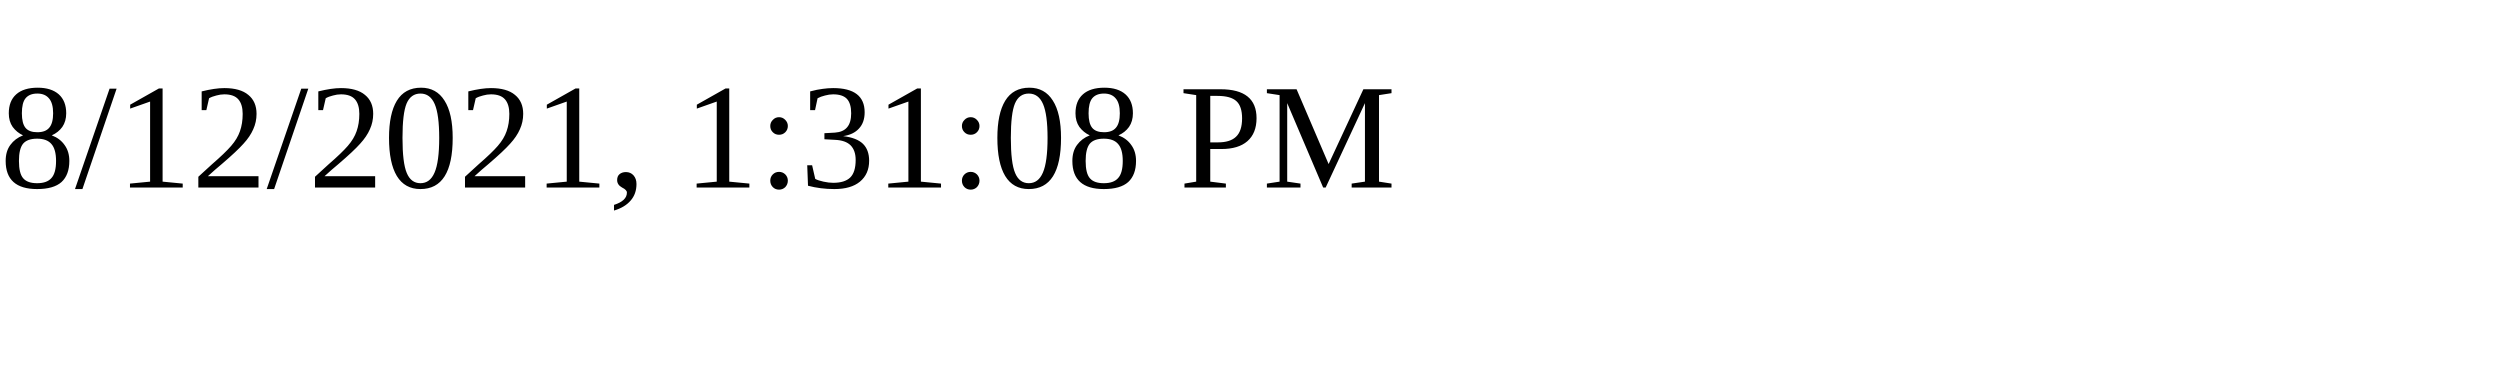
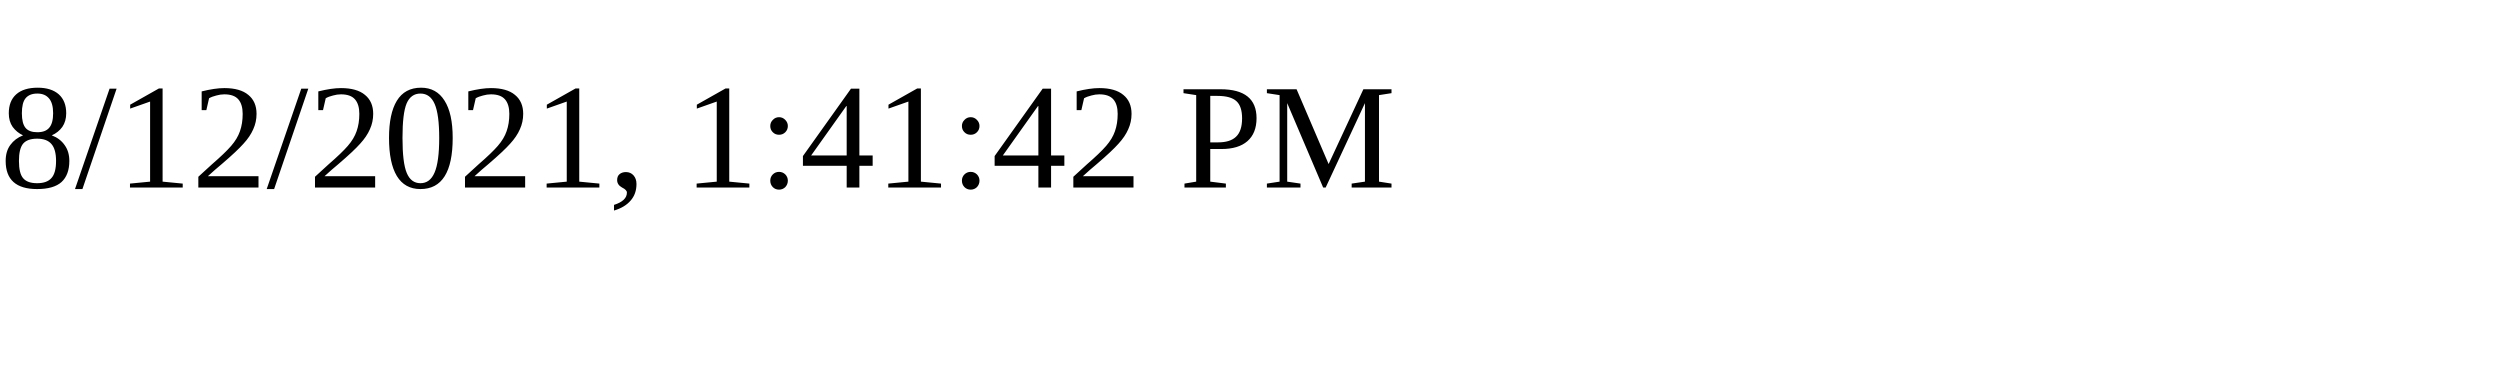
<svg xmlns="http://www.w3.org/2000/svg" height="30" width="200">
-   <text x="0" y="15">8/12/2021, 1:31:08 PM</text>
+   <text x="0" y="15">8/12/2021, 1:41:42 PM</text>
</svg>
